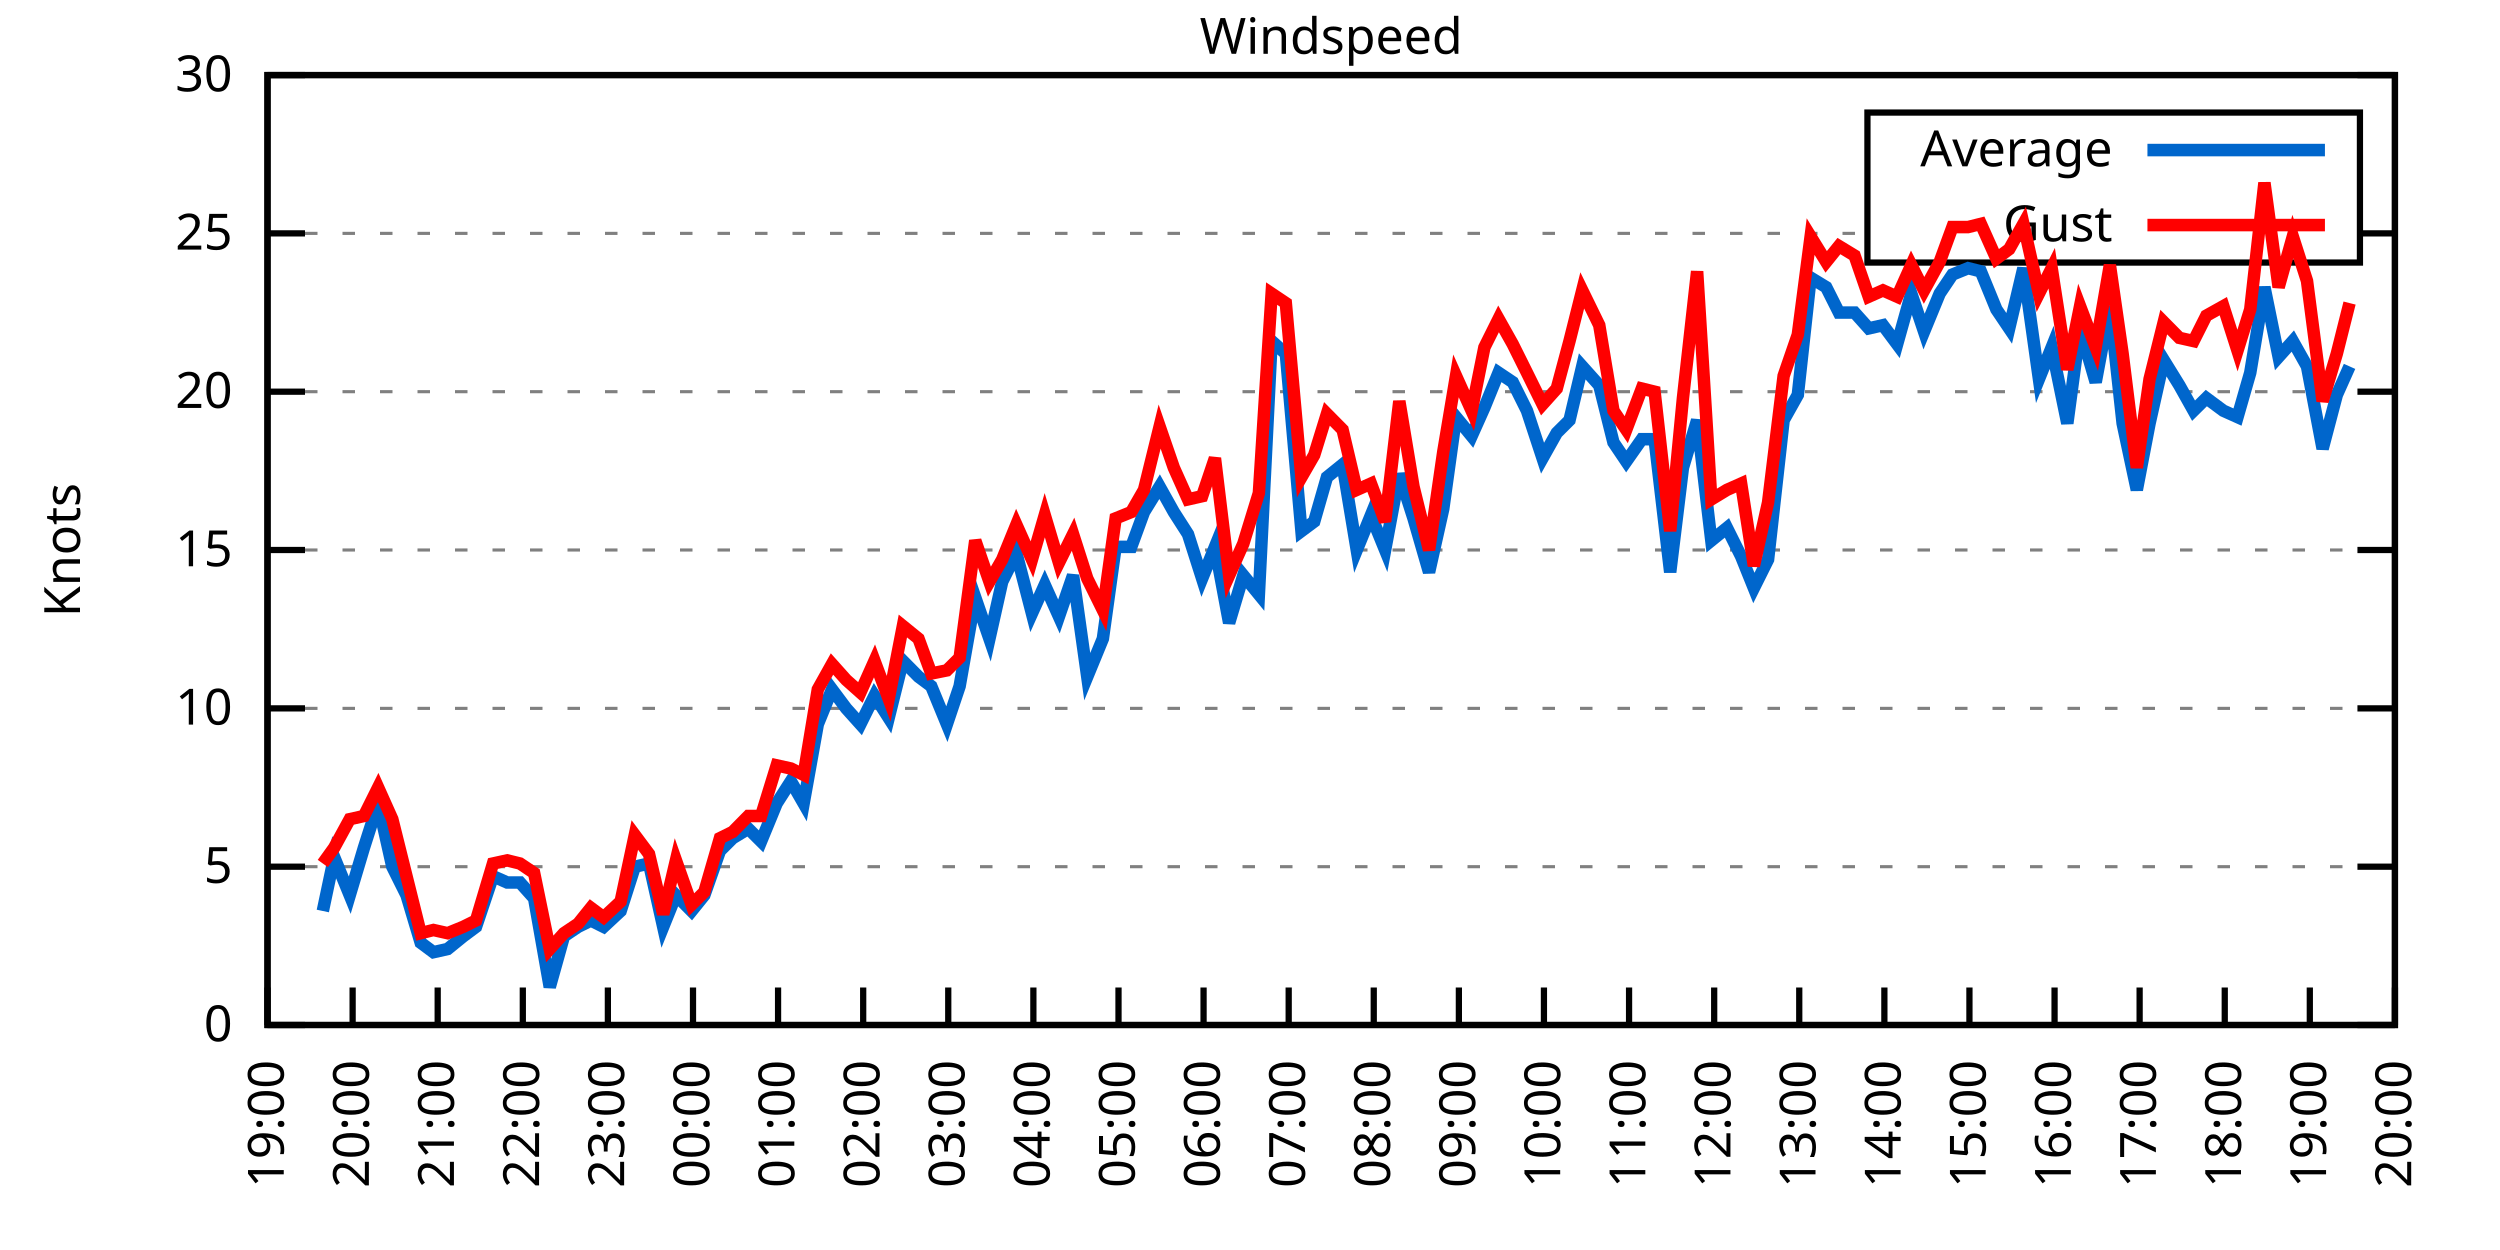
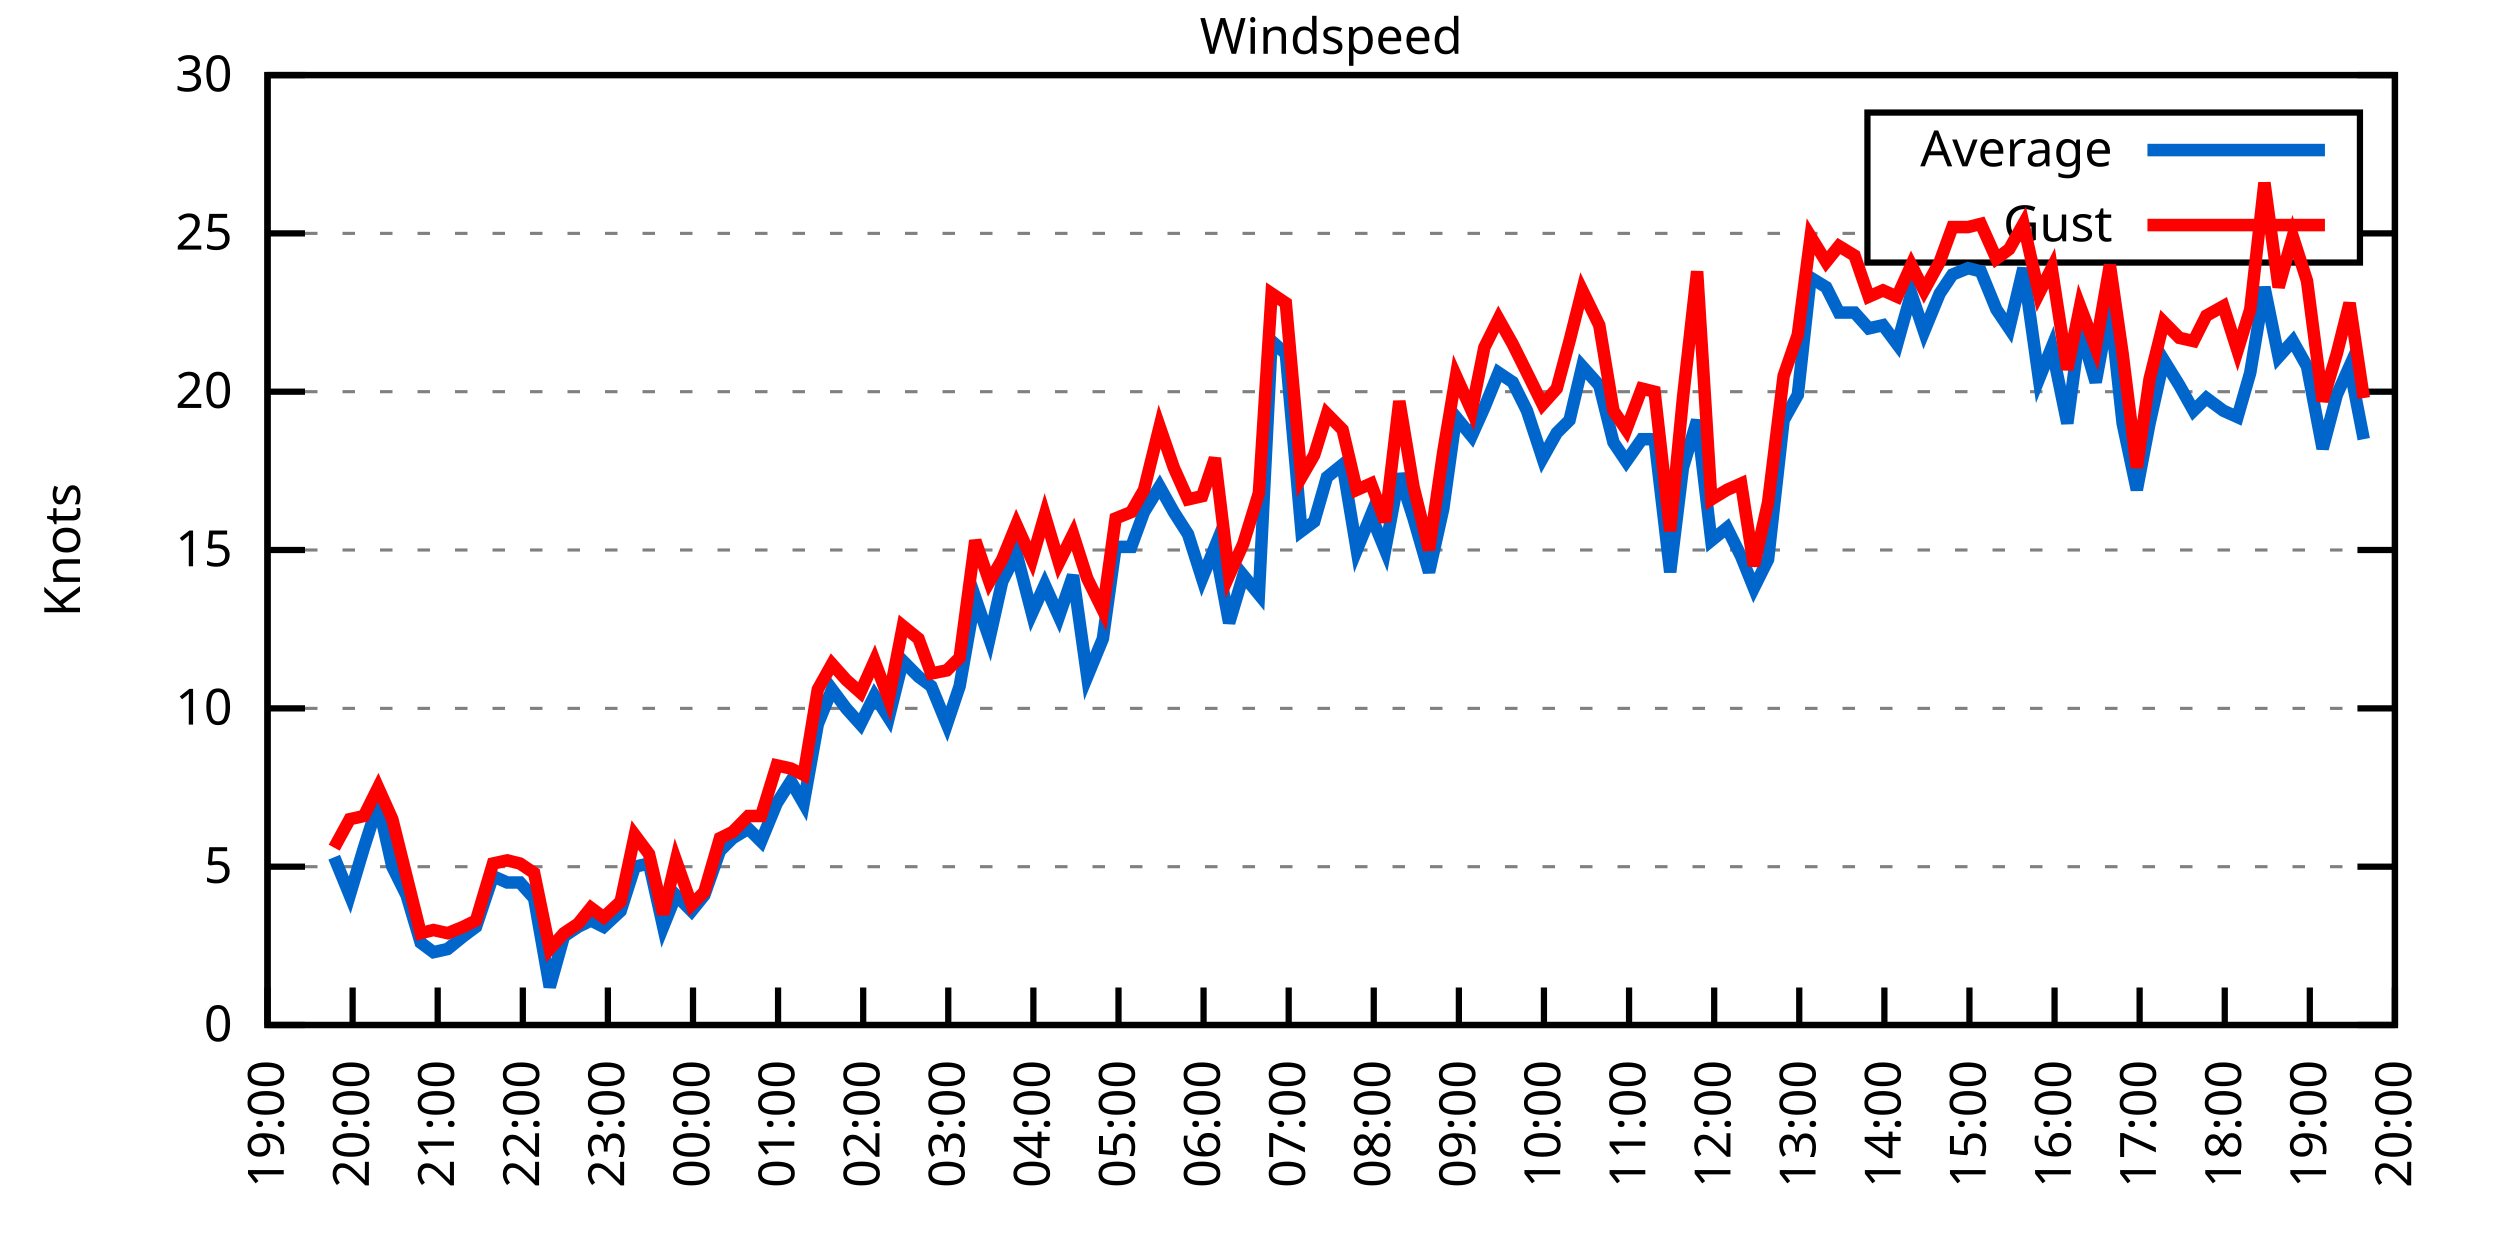
<svg xmlns="http://www.w3.org/2000/svg" xmlns:xlink="http://www.w3.org/1999/xlink" width="400" height="200" viewBox="0 0 400 200">
  <g id="gnuplot_canvas">
    <rect x="0" y="0" width="400" height="200" fill="none" />
    <defs>
      <circle id="gpDot" r="0.5" stroke-width="0.5" stroke="currentColor" />
      <path id="gpPt0" stroke-width="0.333" stroke="currentColor" d="M-1,0 h2 M0,-1 v2" />
      <path id="gpPt1" stroke-width="0.333" stroke="currentColor" d="M-1,-1 L1,1 M1,-1 L-1,1" />
      <path id="gpPt2" stroke-width="0.333" stroke="currentColor" d="M-1,0 L1,0 M0,-1 L0,1 M-1,-1 L1,1 M-1,1 L1,-1" />
      <rect id="gpPt3" stroke-width="0.333" stroke="currentColor" x="-1" y="-1" width="2" height="2" />
      <rect id="gpPt4" stroke-width="0.333" stroke="currentColor" fill="currentColor" x="-1" y="-1" width="2" height="2" />
      <circle id="gpPt5" stroke-width="0.333" stroke="currentColor" cx="0" cy="0" r="1" />
      <use xlink:href="#gpPt5" id="gpPt6" fill="currentColor" stroke="none" />
      <path id="gpPt7" stroke-width="0.333" stroke="currentColor" d="M0,-1.33 L-1.33,0.67 L1.33,0.67 z" />
      <use xlink:href="#gpPt7" id="gpPt8" fill="currentColor" stroke="none" />
      <use xlink:href="#gpPt7" id="gpPt9" stroke="currentColor" transform="rotate(180)" />
      <use xlink:href="#gpPt9" id="gpPt10" fill="currentColor" stroke="none" />
      <use xlink:href="#gpPt3" id="gpPt11" stroke="currentColor" transform="rotate(45)" />
      <use xlink:href="#gpPt11" id="gpPt12" fill="currentColor" stroke="none" />
      <path id="gpPt13" stroke-width="0.333" stroke="currentColor" d="M0,1.330 L1.265,0.411 L0.782,-1.067 L-0.782,-1.076 L-1.265,0.411 z" />
      <use xlink:href="#gpPt13" id="gpPt14" fill="currentColor" stroke="none" />
      <filter id="textbox" filterUnits="objectBoundingBox" x="0" y="0" height="1" width="1">
        <feFlood flood-color="white" flood-opacity="1" result="bgnd" />
        <feComposite in="SourceGraphic" in2="bgnd" operator="atop" />
      </filter>
      <filter id="greybox" filterUnits="objectBoundingBox" x="0" y="0" height="1" width="1">
        <feFlood flood-color="lightgrey" flood-opacity="1" result="grey" />
        <feComposite in="SourceGraphic" in2="grey" operator="atop" />
      </filter>
    </defs>
    <g fill="none" color="white" stroke="currentColor" stroke-width="1.00" stroke-linecap="butt" stroke-linejoin="miter">
</g>
    <g fill="none" color="black" stroke="currentColor" stroke-width="1.00" stroke-linecap="butt" stroke-linejoin="miter">
      <g stroke="none" shape-rendering="crispEdges">
        <polygon fill="rgb(255, 255, 255)" points="42.80,164.00 383.18,164.00 383.18,12.02 42.80,12.02 " />
      </g>
    </g>
    <g fill="none" color="black" stroke="currentColor" stroke-width="1.00" stroke-linecap="butt" stroke-linejoin="miter">
</g>
    <g fill="none" color="black" stroke="black" stroke-width="0.50" stroke-linecap="butt" stroke-linejoin="miter">
</g>
    <g fill="none" color="gray" stroke="currentColor" stroke-width="0.50" stroke-linecap="butt" stroke-linejoin="miter">
      <path stroke="gray" stroke-dasharray="2,4" class="gridline" d="M42.80,164.00 L383.19,164.00  " />
    </g>
    <g fill="none" color="gray" stroke="gray" stroke-width="1.00" stroke-linecap="butt" stroke-linejoin="miter">
</g>
    <g fill="none" color="black" stroke="currentColor" stroke-width="1.00" stroke-linecap="butt" stroke-linejoin="miter">
      <path stroke="black" d="M42.80,164.00 L48.80,164.00 M383.19,164.00 L377.19,164.00  " />
      <g transform="translate(37.20,166.60)" stroke="none" fill="black" font-family="Sans" font-size="8.00" text-anchor="end">
        <text>
          <tspan font-family="Sans"> 0</tspan>
        </text>
      </g>
    </g>
    <g fill="none" color="black" stroke="currentColor" stroke-width="1.00" stroke-linecap="butt" stroke-linejoin="miter">
</g>
    <g fill="none" color="black" stroke="black" stroke-width="0.50" stroke-linecap="butt" stroke-linejoin="miter">
</g>
    <g fill="none" color="gray" stroke="currentColor" stroke-width="0.50" stroke-linecap="butt" stroke-linejoin="miter">
      <path stroke="gray" stroke-dasharray="2,4" class="gridline" d="M42.80,138.67 L383.19,138.67  " />
    </g>
    <g fill="none" color="gray" stroke="gray" stroke-width="1.00" stroke-linecap="butt" stroke-linejoin="miter">
</g>
    <g fill="none" color="black" stroke="currentColor" stroke-width="1.00" stroke-linecap="butt" stroke-linejoin="miter">
      <path stroke="black" d="M42.80,138.67 L48.80,138.67 M383.19,138.67 L377.19,138.67  " />
      <g transform="translate(37.20,141.27)" stroke="none" fill="black" font-family="Sans" font-size="8.00" text-anchor="end">
        <text>
          <tspan font-family="Sans"> 5</tspan>
        </text>
      </g>
    </g>
    <g fill="none" color="black" stroke="currentColor" stroke-width="1.00" stroke-linecap="butt" stroke-linejoin="miter">
</g>
    <g fill="none" color="black" stroke="black" stroke-width="0.50" stroke-linecap="butt" stroke-linejoin="miter">
</g>
    <g fill="none" color="gray" stroke="currentColor" stroke-width="0.50" stroke-linecap="butt" stroke-linejoin="miter">
      <path stroke="gray" stroke-dasharray="2,4" class="gridline" d="M42.80,113.34 L383.19,113.34  " />
    </g>
    <g fill="none" color="gray" stroke="gray" stroke-width="1.00" stroke-linecap="butt" stroke-linejoin="miter">
</g>
    <g fill="none" color="black" stroke="currentColor" stroke-width="1.00" stroke-linecap="butt" stroke-linejoin="miter">
      <path stroke="black" d="M42.80,113.34 L48.80,113.34 M383.19,113.34 L377.19,113.34  " />
      <g transform="translate(37.20,115.94)" stroke="none" fill="black" font-family="Sans" font-size="8.00" text-anchor="end">
        <text>
          <tspan font-family="Sans"> 10</tspan>
        </text>
      </g>
    </g>
    <g fill="none" color="black" stroke="currentColor" stroke-width="1.00" stroke-linecap="butt" stroke-linejoin="miter">
</g>
    <g fill="none" color="black" stroke="black" stroke-width="0.50" stroke-linecap="butt" stroke-linejoin="miter">
</g>
    <g fill="none" color="gray" stroke="currentColor" stroke-width="0.50" stroke-linecap="butt" stroke-linejoin="miter">
      <path stroke="gray" stroke-dasharray="2,4" class="gridline" d="M42.80,88.00 L383.19,88.00  " />
    </g>
    <g fill="none" color="gray" stroke="gray" stroke-width="1.00" stroke-linecap="butt" stroke-linejoin="miter">
</g>
    <g fill="none" color="black" stroke="currentColor" stroke-width="1.00" stroke-linecap="butt" stroke-linejoin="miter">
      <path stroke="black" d="M42.80,88.00 L48.80,88.00 M383.19,88.00 L377.19,88.00  " />
      <g transform="translate(37.20,90.60)" stroke="none" fill="black" font-family="Sans" font-size="8.00" text-anchor="end">
        <text>
          <tspan font-family="Sans"> 15</tspan>
        </text>
      </g>
    </g>
    <g fill="none" color="black" stroke="currentColor" stroke-width="1.00" stroke-linecap="butt" stroke-linejoin="miter">
</g>
    <g fill="none" color="black" stroke="black" stroke-width="0.50" stroke-linecap="butt" stroke-linejoin="miter">
</g>
    <g fill="none" color="gray" stroke="currentColor" stroke-width="0.50" stroke-linecap="butt" stroke-linejoin="miter">
      <path stroke="gray" stroke-dasharray="2,4" class="gridline" d="M42.80,62.67 L383.19,62.67  " />
    </g>
    <g fill="none" color="gray" stroke="gray" stroke-width="1.00" stroke-linecap="butt" stroke-linejoin="miter">
</g>
    <g fill="none" color="black" stroke="currentColor" stroke-width="1.00" stroke-linecap="butt" stroke-linejoin="miter">
      <path stroke="black" d="M42.80,62.67 L48.80,62.67 M383.19,62.67 L377.19,62.67  " />
      <g transform="translate(37.20,65.27)" stroke="none" fill="black" font-family="Sans" font-size="8.00" text-anchor="end">
        <text>
          <tspan font-family="Sans"> 20</tspan>
        </text>
      </g>
    </g>
    <g fill="none" color="black" stroke="currentColor" stroke-width="1.00" stroke-linecap="butt" stroke-linejoin="miter">
</g>
    <g fill="none" color="black" stroke="black" stroke-width="0.50" stroke-linecap="butt" stroke-linejoin="miter">
</g>
    <g fill="none" color="gray" stroke="currentColor" stroke-width="0.50" stroke-linecap="butt" stroke-linejoin="miter">
      <path stroke="gray" stroke-dasharray="2,4" class="gridline" d="M42.80,37.34 L298.79,37.34 M377.59,37.34 L383.19,37.34  " />
    </g>
    <g fill="none" color="gray" stroke="gray" stroke-width="1.00" stroke-linecap="butt" stroke-linejoin="miter">
</g>
    <g fill="none" color="black" stroke="currentColor" stroke-width="1.00" stroke-linecap="butt" stroke-linejoin="miter">
      <path stroke="black" d="M42.80,37.34 L48.80,37.34 M383.19,37.34 L377.19,37.34  " />
      <g transform="translate(37.20,39.94)" stroke="none" fill="black" font-family="Sans" font-size="8.00" text-anchor="end">
        <text>
          <tspan font-family="Sans"> 25</tspan>
        </text>
      </g>
    </g>
    <g fill="none" color="black" stroke="currentColor" stroke-width="1.00" stroke-linecap="butt" stroke-linejoin="miter">
</g>
    <g fill="none" color="black" stroke="black" stroke-width="0.50" stroke-linecap="butt" stroke-linejoin="miter">
</g>
    <g fill="none" color="gray" stroke="currentColor" stroke-width="0.50" stroke-linecap="butt" stroke-linejoin="miter">
      <path stroke="gray" stroke-dasharray="2,4" class="gridline" d="M42.80,12.01 L383.19,12.01  " />
    </g>
    <g fill="none" color="gray" stroke="gray" stroke-width="1.00" stroke-linecap="butt" stroke-linejoin="miter">
</g>
    <g fill="none" color="black" stroke="currentColor" stroke-width="1.00" stroke-linecap="butt" stroke-linejoin="miter">
      <path stroke="black" d="M42.80,12.01 L48.80,12.01 M383.19,12.01 L377.19,12.01  " />
      <g transform="translate(37.20,14.61)" stroke="none" fill="black" font-family="Sans" font-size="8.00" text-anchor="end">
        <text>
          <tspan font-family="Sans"> 30</tspan>
        </text>
      </g>
    </g>
    <g fill="none" color="black" stroke="currentColor" stroke-width="1.00" stroke-linecap="butt" stroke-linejoin="miter">
      <path stroke="black" d="M42.80,164.00 L42.80,158.00  " />
      <g transform="translate(45.40,169.60) rotate(270.00)" stroke="none" fill="black" font-family="Sans" font-size="8.00" text-anchor="end">
        <text>
          <tspan font-family="Sans">19:00</tspan>
        </text>
      </g>
    </g>
    <g fill="none" color="black" stroke="currentColor" stroke-width="1.00" stroke-linecap="butt" stroke-linejoin="miter">
      <path stroke="black" d="M56.42,164.00 L56.42,158.00  " />
      <g transform="translate(59.02,169.60) rotate(270.00)" stroke="none" fill="black" font-family="Sans" font-size="8.00" text-anchor="end">
        <text>
          <tspan font-family="Sans">20:00</tspan>
        </text>
      </g>
    </g>
    <g fill="none" color="black" stroke="currentColor" stroke-width="1.00" stroke-linecap="butt" stroke-linejoin="miter">
      <path stroke="black" d="M70.03,164.00 L70.03,158.00  " />
      <g transform="translate(72.63,169.60) rotate(270.00)" stroke="none" fill="black" font-family="Sans" font-size="8.00" text-anchor="end">
        <text>
          <tspan font-family="Sans">21:00</tspan>
        </text>
      </g>
    </g>
    <g fill="none" color="black" stroke="currentColor" stroke-width="1.00" stroke-linecap="butt" stroke-linejoin="miter">
      <path stroke="black" d="M83.65,164.00 L83.65,158.00  " />
      <g transform="translate(86.25,169.60) rotate(270.00)" stroke="none" fill="black" font-family="Sans" font-size="8.00" text-anchor="end">
        <text>
          <tspan font-family="Sans">22:00</tspan>
        </text>
      </g>
    </g>
    <g fill="none" color="black" stroke="currentColor" stroke-width="1.00" stroke-linecap="butt" stroke-linejoin="miter">
      <path stroke="black" d="M97.26,164.00 L97.26,158.00  " />
      <g transform="translate(99.86,169.60) rotate(270.00)" stroke="none" fill="black" font-family="Sans" font-size="8.00" text-anchor="end">
        <text>
          <tspan font-family="Sans">23:00</tspan>
        </text>
      </g>
    </g>
    <g fill="none" color="black" stroke="currentColor" stroke-width="1.00" stroke-linecap="butt" stroke-linejoin="miter">
      <path stroke="black" d="M110.88,164.00 L110.88,158.00  " />
      <g transform="translate(113.48,169.60) rotate(270.00)" stroke="none" fill="black" font-family="Sans" font-size="8.00" text-anchor="end">
        <text>
          <tspan font-family="Sans">00:00</tspan>
        </text>
      </g>
    </g>
    <g fill="none" color="black" stroke="currentColor" stroke-width="1.00" stroke-linecap="butt" stroke-linejoin="miter">
      <path stroke="black" d="M124.49,164.00 L124.49,158.00  " />
      <g transform="translate(127.09,169.60) rotate(270.00)" stroke="none" fill="black" font-family="Sans" font-size="8.00" text-anchor="end">
        <text>
          <tspan font-family="Sans">01:00</tspan>
        </text>
      </g>
    </g>
    <g fill="none" color="black" stroke="currentColor" stroke-width="1.00" stroke-linecap="butt" stroke-linejoin="miter">
      <path stroke="black" d="M138.11,164.00 L138.11,158.00  " />
      <g transform="translate(140.71,169.60) rotate(270.00)" stroke="none" fill="black" font-family="Sans" font-size="8.00" text-anchor="end">
        <text>
          <tspan font-family="Sans">02:00</tspan>
        </text>
      </g>
    </g>
    <g fill="none" color="black" stroke="currentColor" stroke-width="1.00" stroke-linecap="butt" stroke-linejoin="miter">
      <path stroke="black" d="M151.72,164.00 L151.72,158.00  " />
      <g transform="translate(154.32,169.60) rotate(270.00)" stroke="none" fill="black" font-family="Sans" font-size="8.00" text-anchor="end">
        <text>
          <tspan font-family="Sans">03:00</tspan>
        </text>
      </g>
    </g>
    <g fill="none" color="black" stroke="currentColor" stroke-width="1.00" stroke-linecap="butt" stroke-linejoin="miter">
      <path stroke="black" d="M165.34,164.00 L165.34,158.00  " />
      <g transform="translate(167.94,169.60) rotate(270.00)" stroke="none" fill="black" font-family="Sans" font-size="8.00" text-anchor="end">
        <text>
          <tspan font-family="Sans">04:00</tspan>
        </text>
      </g>
    </g>
    <g fill="none" color="black" stroke="currentColor" stroke-width="1.00" stroke-linecap="butt" stroke-linejoin="miter">
      <path stroke="black" d="M178.96,164.00 L178.96,158.00  " />
      <g transform="translate(181.56,169.60) rotate(270.00)" stroke="none" fill="black" font-family="Sans" font-size="8.00" text-anchor="end">
        <text>
          <tspan font-family="Sans">05:00</tspan>
        </text>
      </g>
    </g>
    <g fill="none" color="black" stroke="currentColor" stroke-width="1.00" stroke-linecap="butt" stroke-linejoin="miter">
      <path stroke="black" d="M192.57,164.00 L192.57,158.00  " />
      <g transform="translate(195.17,169.60) rotate(270.00)" stroke="none" fill="black" font-family="Sans" font-size="8.00" text-anchor="end">
        <text>
          <tspan font-family="Sans">06:00</tspan>
        </text>
      </g>
    </g>
    <g fill="none" color="black" stroke="currentColor" stroke-width="1.00" stroke-linecap="butt" stroke-linejoin="miter">
      <path stroke="black" d="M206.19,164.00 L206.19,158.00  " />
      <g transform="translate(208.79,169.60) rotate(270.00)" stroke="none" fill="black" font-family="Sans" font-size="8.00" text-anchor="end">
        <text>
          <tspan font-family="Sans">07:00</tspan>
        </text>
      </g>
    </g>
    <g fill="none" color="black" stroke="currentColor" stroke-width="1.00" stroke-linecap="butt" stroke-linejoin="miter">
      <path stroke="black" d="M219.80,164.00 L219.80,158.00  " />
      <g transform="translate(222.40,169.60) rotate(270.00)" stroke="none" fill="black" font-family="Sans" font-size="8.00" text-anchor="end">
        <text>
          <tspan font-family="Sans">08:00</tspan>
        </text>
      </g>
    </g>
    <g fill="none" color="black" stroke="currentColor" stroke-width="1.00" stroke-linecap="butt" stroke-linejoin="miter">
      <path stroke="black" d="M233.42,164.00 L233.42,158.00  " />
      <g transform="translate(236.02,169.60) rotate(270.00)" stroke="none" fill="black" font-family="Sans" font-size="8.00" text-anchor="end">
        <text>
          <tspan font-family="Sans">09:00</tspan>
        </text>
      </g>
    </g>
    <g fill="none" color="black" stroke="currentColor" stroke-width="1.00" stroke-linecap="butt" stroke-linejoin="miter">
      <path stroke="black" d="M247.03,164.00 L247.03,158.00  " />
      <g transform="translate(249.63,169.60) rotate(270.00)" stroke="none" fill="black" font-family="Sans" font-size="8.00" text-anchor="end">
        <text>
          <tspan font-family="Sans">10:00</tspan>
        </text>
      </g>
    </g>
    <g fill="none" color="black" stroke="currentColor" stroke-width="1.00" stroke-linecap="butt" stroke-linejoin="miter">
      <path stroke="black" d="M260.65,164.00 L260.65,158.00  " />
      <g transform="translate(263.25,169.60) rotate(270.00)" stroke="none" fill="black" font-family="Sans" font-size="8.00" text-anchor="end">
        <text>
          <tspan font-family="Sans">11:00</tspan>
        </text>
      </g>
    </g>
    <g fill="none" color="black" stroke="currentColor" stroke-width="1.00" stroke-linecap="butt" stroke-linejoin="miter">
      <path stroke="black" d="M274.27,164.00 L274.27,158.00  " />
      <g transform="translate(276.87,169.60) rotate(270.00)" stroke="none" fill="black" font-family="Sans" font-size="8.00" text-anchor="end">
        <text>
          <tspan font-family="Sans">12:00</tspan>
        </text>
      </g>
    </g>
    <g fill="none" color="black" stroke="currentColor" stroke-width="1.00" stroke-linecap="butt" stroke-linejoin="miter">
      <path stroke="black" d="M287.88,164.00 L287.88,158.00  " />
      <g transform="translate(290.48,169.60) rotate(270.00)" stroke="none" fill="black" font-family="Sans" font-size="8.00" text-anchor="end">
        <text>
          <tspan font-family="Sans">13:00</tspan>
        </text>
      </g>
    </g>
    <g fill="none" color="black" stroke="currentColor" stroke-width="1.00" stroke-linecap="butt" stroke-linejoin="miter">
      <path stroke="black" d="M301.50,164.00 L301.50,158.00  " />
      <g transform="translate(304.10,169.60) rotate(270.00)" stroke="none" fill="black" font-family="Sans" font-size="8.00" text-anchor="end">
        <text>
          <tspan font-family="Sans">14:00</tspan>
        </text>
      </g>
    </g>
    <g fill="none" color="black" stroke="currentColor" stroke-width="1.00" stroke-linecap="butt" stroke-linejoin="miter">
      <path stroke="black" d="M315.11,164.00 L315.11,158.00  " />
      <g transform="translate(317.71,169.60) rotate(270.00)" stroke="none" fill="black" font-family="Sans" font-size="8.00" text-anchor="end">
        <text>
          <tspan font-family="Sans">15:00</tspan>
        </text>
      </g>
    </g>
    <g fill="none" color="black" stroke="currentColor" stroke-width="1.00" stroke-linecap="butt" stroke-linejoin="miter">
      <path stroke="black" d="M328.73,164.00 L328.73,158.00  " />
      <g transform="translate(331.33,169.60) rotate(270.00)" stroke="none" fill="black" font-family="Sans" font-size="8.00" text-anchor="end">
        <text>
          <tspan font-family="Sans">16:00</tspan>
        </text>
      </g>
    </g>
    <g fill="none" color="black" stroke="currentColor" stroke-width="1.00" stroke-linecap="butt" stroke-linejoin="miter">
      <path stroke="black" d="M342.34,164.00 L342.34,158.00  " />
      <g transform="translate(344.94,169.60) rotate(270.00)" stroke="none" fill="black" font-family="Sans" font-size="8.00" text-anchor="end">
        <text>
          <tspan font-family="Sans">17:00</tspan>
        </text>
      </g>
    </g>
    <g fill="none" color="black" stroke="currentColor" stroke-width="1.00" stroke-linecap="butt" stroke-linejoin="miter">
      <path stroke="black" d="M355.96,164.00 L355.96,158.00  " />
      <g transform="translate(358.56,169.60) rotate(270.00)" stroke="none" fill="black" font-family="Sans" font-size="8.00" text-anchor="end">
        <text>
          <tspan font-family="Sans">18:00</tspan>
        </text>
      </g>
    </g>
    <g fill="none" color="black" stroke="currentColor" stroke-width="1.00" stroke-linecap="butt" stroke-linejoin="miter">
      <path stroke="black" d="M369.57,164.00 L369.57,158.00  " />
      <g transform="translate(372.17,169.60) rotate(270.00)" stroke="none" fill="black" font-family="Sans" font-size="8.00" text-anchor="end">
        <text>
          <tspan font-family="Sans">19:00</tspan>
        </text>
      </g>
    </g>
    <g fill="none" color="black" stroke="currentColor" stroke-width="1.00" stroke-linecap="butt" stroke-linejoin="miter">
      <path stroke="black" d="M383.19,164.00 L383.19,158.00  " />
      <g transform="translate(385.79,169.60) rotate(270.00)" stroke="none" fill="black" font-family="Sans" font-size="8.00" text-anchor="end">
        <text>
          <tspan font-family="Sans">20:00</tspan>
        </text>
      </g>
    </g>
    <g fill="none" color="black" stroke="currentColor" stroke-width="1.00" stroke-linecap="butt" stroke-linejoin="miter">
</g>
    <g fill="none" color="black" stroke="currentColor" stroke-width="1.00" stroke-linecap="butt" stroke-linejoin="miter">
      <path stroke="black" d="M42.80,12.01 L42.80,164.00 L383.19,164.00 L383.19,12.01 L42.80,12.01 Z  " />
    </g>
    <g fill="none" color="black" stroke="currentColor" stroke-width="1.00" stroke-linecap="butt" stroke-linejoin="miter">
</g>
    <g fill="none" color="black" stroke="currentColor" stroke-width="1.00" stroke-linecap="butt" stroke-linejoin="miter">
      <path stroke="black" d="M298.79,42.01 L298.79,18.01 L377.59,18.01 L377.59,42.01 L298.79,42.01 Z  " />
    </g>
    <g id="Windspeed_plot_1">
      <g fill="none" color="white" stroke="black" stroke-width="2.00" stroke-linecap="butt" stroke-linejoin="miter">
</g>
      <g fill="none" color="black" stroke="currentColor" stroke-width="2.00" stroke-linecap="butt" stroke-linejoin="miter">
        <g transform="translate(337.99,26.61)" stroke="none" fill="black" font-family="Sans" font-size="8.00" text-anchor="end">
          <text>
            <tspan font-family="Sans">Average</tspan>
          </text>
        </g>
      </g>
      <g fill="none" color="black" stroke="currentColor" stroke-width="2.00" stroke-linecap="butt" stroke-linejoin="miter">
-         <path stroke="rgb(  0, 102, 204)" d="M343.59,24.01 L371.99,24.01 M51.65,145.76 L53.47,137.15 L55.96,143.23 L58.23,135.63 L60.50,128.54 L62.77,138.67   L65.04,143.23 L67.31,150.83 L69.35,152.35 L71.62,151.84 L74.12,149.81 L76.16,148.29 L78.88,140.19 L81.15,141.20   L83.19,141.20 L85.46,143.73 L87.96,157.92 L90.23,149.81 L92.50,148.29 L94.54,147.28 L96.58,148.29 L99.30,145.76   L101.57,138.67 L103.84,138.16 L106.11,148.29 L108.15,143.23 L110.65,145.76 L112.69,143.23 L115.19,136.14 L117.23,134.11   L119.73,132.59 L121.77,134.62 L124.27,128.54 L126.54,124.99 L128.58,128.54 L130.85,115.87 L133.12,110.30 L135.39,113.34   L137.66,115.87 L139.92,111.31 L142.19,114.86 L144.46,105.74 L146.96,108.27 L149.00,109.79 L151.50,115.87 L153.54,109.79   L156.04,95.60 L158.31,102.19 L160.35,93.07 L162.62,88.51 L165.11,98.14 L167.16,93.58 L169.43,98.64 L171.69,92.06   L173.96,108.27 L176.46,102.19 L178.50,87.50 L181.00,87.50 L183.04,81.93 L185.54,77.87 L187.81,81.93 L190.08,85.47   L192.34,92.56 L194.39,87.50 L196.66,99.66 L198.93,92.06 L201.42,95.10 L203.46,54.57 L205.73,56.59 L208.23,84.97   L210.27,83.45 L212.31,76.35 L214.81,74.33 L217.08,88.00 L219.35,82.43 L221.62,88.00 L223.89,75.85 L226.16,82.94   L228.65,91.55 L230.92,81.42 L232.96,66.73 L235.46,69.77 L237.50,65.21 L239.77,59.63 L242.04,61.15 L244.31,65.71   L246.81,73.31 L249.08,69.26 L251.12,67.23 L253.16,58.62 L255.88,61.66 L258.15,70.78 L260.20,73.82 L262.69,70.27   L264.73,70.27 L267.23,91.55 L269.27,74.83 L271.54,67.23 L273.81,86.49 L276.31,84.46 L278.58,89.02 L280.62,94.08   L282.89,89.52 L285.38,67.23 L287.65,63.18 L289.70,44.43 L292.19,45.95 L294.23,50.01 L296.73,50.01 L299.00,52.54   L301.27,52.03 L303.54,55.07 L305.81,46.97 L307.85,53.05 L310.35,46.97 L312.39,43.93 L314.89,42.91 L316.93,43.42   L319.42,49.50 L321.47,52.54 L323.74,42.91 L326.23,60.65 L328.27,55.58 L330.77,67.74 L332.81,52.54 L335.31,61.15   L337.58,48.99 L339.62,67.74 L341.89,78.38 L343.93,67.74 L346.20,57.61 L348.70,61.66 L350.97,65.71 L353.01,63.69   L355.73,65.71 L358.00,66.73 L360.04,59.63 L362.31,45.95 L364.58,57.10 L366.85,54.57 L369.12,58.62 L371.62,71.79   L373.89,63.18 L375.93,58.62  " />
+         <path stroke="rgb(  0, 102, 204)" d="M343.59,24.01 L371.99,24.01 M53.47,137.15 L55.96,143.23 L58.23,135.63 L60.50,128.54 L62.77,138.67 L65.04,143.23   L67.31,150.83 L69.35,152.35 L71.62,151.84 L74.12,149.81 L76.16,148.29 L78.88,140.19 L81.15,141.20 L83.19,141.20   L85.46,143.73 L87.96,157.92 L90.23,149.81 L92.50,148.29 L94.54,147.28 L96.58,148.29 L99.30,145.76 L101.57,138.67   L103.84,138.16 L106.11,148.29 L108.15,143.23 L110.65,145.76 L112.69,143.23 L115.19,136.14 L117.23,134.11 L119.73,132.59   L121.77,134.62 L124.27,128.54 L126.54,124.99 L128.58,128.54 L130.85,115.87 L133.12,110.30 L135.39,113.34 L137.66,115.87   L139.92,111.31 L142.19,114.86 L144.46,105.74 L146.96,108.27 L149.00,109.79 L151.50,115.87 L153.54,109.79 L156.04,95.60   L158.31,102.19 L160.35,93.07 L162.62,88.51 L165.11,98.14 L167.16,93.58 L169.43,98.64 L171.69,92.06 L173.96,108.27   L176.46,102.19 L178.50,87.50 L181.00,87.50 L183.04,81.93 L185.54,77.87 L187.81,81.93 L190.08,85.47 L192.34,92.56   L194.39,87.50 L196.66,99.66 L198.93,92.06 L201.42,95.10 L203.46,54.57 L205.73,56.59 L208.23,84.97 L210.27,83.45   L212.31,76.35 L214.81,74.33 L217.08,88.00 L219.35,82.43 L221.62,88.00 L223.89,75.85 L226.16,82.94 L228.65,91.55   L230.92,81.42 L232.96,66.73 L235.46,69.77 L237.50,65.21 L239.77,59.63 L242.04,61.15 L244.31,65.71 L246.81,73.31   L249.08,69.26 L251.12,67.23 L253.16,58.62 L255.88,61.66 L258.15,70.78 L260.20,73.82 L262.69,70.27 L264.73,70.27   L267.23,91.55 L269.27,74.83 L271.54,67.23 L273.81,86.49 L276.31,84.46 L278.58,89.02 L280.62,94.08 L282.89,89.52   L285.38,67.23 L287.65,63.18 L289.70,44.43 L292.19,45.95 L294.23,50.01 L296.73,50.01 L299.00,52.54 L301.27,52.03   L303.54,55.07 L305.81,46.97 L307.85,53.05 L310.35,46.97 L312.39,43.93 L314.89,42.91 L316.93,43.42 L319.42,49.50   L321.47,52.54 L323.74,42.91 L326.23,60.65 L328.27,55.58 L330.77,67.74 L332.81,52.54 L335.31,61.15 L337.58,48.99   L339.62,67.74 L341.89,78.38 L343.93,67.74 L346.20,57.61 L348.70,61.66 L350.97,65.71 L353.01,63.69 L355.73,65.71   L358.00,66.73 L360.04,59.63 L362.31,45.95 L364.58,57.10 L366.85,54.57 L369.12,58.62 L371.62,71.79 L373.89,63.18   L375.93,58.62 L378.20,70.27  " />
      </g>
    </g>
    <g id="Windspeed_plot_2">
      <g fill="none" color="black" stroke="currentColor" stroke-width="2.00" stroke-linecap="butt" stroke-linejoin="miter">
        <g transform="translate(337.99,38.61)" stroke="none" fill="black" font-family="Sans" font-size="8.00" text-anchor="end">
          <text>
            <tspan font-family="Sans">Gust</tspan>
          </text>
        </g>
      </g>
      <g fill="none" color="black" stroke="currentColor" stroke-width="2.00" stroke-linecap="butt" stroke-linejoin="miter">
-         <path stroke="rgb(255,   0,   0)" d="M343.59,36.01 L371.99,36.01 M51.65,138.16 L53.47,135.63 L55.96,131.07 L58.23,130.56 L60.50,126.00 L62.77,131.07   L65.04,140.19 L67.31,149.31 L69.35,148.80 L71.62,149.31 L74.12,148.29 L76.16,147.28 L78.88,138.16 L81.15,137.66   L83.19,138.16 L85.46,139.68 L87.96,151.84 L90.23,149.31 L92.50,147.79 L94.54,145.25 L96.58,146.77 L99.30,144.24   L101.57,133.60 L103.84,136.64 L106.11,146.27 L108.15,137.66 L110.65,144.75 L112.69,142.72 L115.19,134.11 L117.23,133.10   L119.73,130.56 L121.77,130.56 L124.27,122.46 L126.54,122.96 L128.58,123.98 L130.85,110.30 L133.12,106.24 L135.39,108.78   L137.66,110.80 L139.92,105.74 L142.19,111.82 L144.46,100.16 L146.96,102.19 L149.00,107.76 L151.50,107.26 L153.54,105.23   L156.04,86.49 L158.31,93.07 L160.35,89.52 L162.62,83.95 L165.11,89.52 L167.16,82.43 L169.43,90.03 L171.69,85.47   L173.96,92.56 L176.46,97.63 L178.50,82.94 L181.00,81.93 L183.04,78.38 L185.54,68.25 L187.81,74.83 L190.08,79.90   L192.34,79.39 L194.39,73.31 L196.66,92.06 L198.93,86.99 L201.42,78.89 L203.46,46.97 L205.73,48.49 L208.23,76.35   L210.27,72.81 L212.31,66.22 L214.81,68.75 L217.08,78.38 L219.35,77.37 L221.62,83.45 L223.89,64.19 L226.16,77.87   L228.65,88.00 L230.92,72.30 L232.96,60.14 L235.46,65.71 L237.50,55.58 L239.77,51.02 L242.04,55.07 L244.31,59.63   L246.81,64.70 L249.08,62.17 L251.12,54.57 L253.16,46.46 L255.88,52.03 L258.15,65.71 L260.20,68.75 L262.69,62.17   L264.73,62.67 L267.23,84.97 L269.27,63.69 L271.54,43.42 L273.81,79.90 L276.31,78.38 L278.58,77.37 L280.62,90.54   L282.89,80.41 L285.38,60.14 L287.65,53.55 L289.70,37.85 L292.19,41.90 L294.23,39.37 L296.73,40.89 L299.00,47.47   L301.27,46.46 L303.54,47.47 L305.81,42.41 L307.85,46.46 L310.35,41.90 L312.39,36.33 L314.89,36.33 L316.93,35.82   L319.42,41.39 L321.47,39.87 L323.74,35.82 L326.23,46.97 L328.27,42.91 L330.77,59.13 L332.81,48.99 L335.31,55.58   L337.58,42.41 L339.62,56.59 L341.89,74.83 L343.93,60.65 L346.20,51.53 L348.70,54.06 L350.97,54.57 L353.01,50.51   L355.73,48.99 L358.00,56.09 L360.04,49.50 L362.31,29.24 L364.58,45.95 L366.85,37.85 L369.12,44.94 L371.62,64.19   L373.89,56.59 L375.93,48.49  " />
+         <path stroke="rgb(255,   0,   0)" d="M343.59,36.01 L371.99,36.01 M53.47,135.63 L55.96,131.07 L58.23,130.56 L60.50,126.00 L62.77,131.07 L65.04,140.19   L67.31,149.31 L69.35,148.80 L71.62,149.31 L74.12,148.29 L76.16,147.28 L78.88,138.16 L81.15,137.66 L83.19,138.16   L85.46,139.68 L87.96,151.84 L90.23,149.31 L92.50,147.79 L94.54,145.25 L96.58,146.77 L99.30,144.24 L101.57,133.60   L103.84,136.64 L106.11,146.27 L108.15,137.66 L110.65,144.75 L112.69,142.72 L115.19,134.11 L117.23,133.10 L119.73,130.56   L121.77,130.56 L124.27,122.46 L126.54,122.96 L128.58,123.98 L130.85,110.30 L133.12,106.24 L135.39,108.78 L137.66,110.80   L139.92,105.74 L142.19,111.82 L144.46,100.16 L146.96,102.19 L149.00,107.76 L151.50,107.26 L153.54,105.23 L156.04,86.49   L158.31,93.07 L160.35,89.52 L162.62,83.95 L165.11,89.52 L167.16,82.43 L169.43,90.03 L171.69,85.47 L173.96,92.56   L176.46,97.63 L178.50,82.94 L181.00,81.93 L183.04,78.38 L185.54,68.25 L187.81,74.83 L190.08,79.90 L192.34,79.39   L194.39,73.31 L196.66,92.06 L198.93,86.99 L201.42,78.89 L203.46,46.97 L205.73,48.49 L208.23,76.35 L210.27,72.81   L212.31,66.22 L214.81,68.75 L217.08,78.38 L219.35,77.37 L221.62,83.45 L223.89,64.19 L226.16,77.87 L228.65,88.00   L230.92,72.30 L232.96,60.14 L235.46,65.71 L237.50,55.58 L239.77,51.02 L242.04,55.07 L244.31,59.63 L246.81,64.70   L249.08,62.17 L251.12,54.57 L253.16,46.46 L255.88,52.03 L258.15,65.71 L260.20,68.75 L262.69,62.17 L264.73,62.67   L267.23,84.97 L269.27,63.69 L271.54,43.42 L273.81,79.90 L276.31,78.38 L278.58,77.37 L280.62,90.54 L282.89,80.41   L285.38,60.14 L287.65,53.55 L289.70,37.85 L292.19,41.90 L294.23,39.37 L296.73,40.89 L299.00,47.47 L301.27,46.46   L303.54,47.47 L305.81,42.41 L307.85,46.46 L310.35,41.90 L312.39,36.33 L314.89,36.33 L316.93,35.82 L319.42,41.39   L321.47,39.87 L323.74,35.82 L326.23,46.97 L328.27,42.91 L330.77,59.13 L332.81,48.99 L335.31,55.58 L337.58,42.41   L339.62,56.59 L341.89,74.83 L343.93,60.65 L346.20,51.53 L348.70,54.06 L350.97,54.57 L353.01,50.51 L355.73,48.99   L358.00,56.09 L360.04,49.50 L362.31,29.24 L364.58,45.95 L366.85,37.85 L369.12,44.94 L371.62,64.19 L373.89,56.59   L375.93,48.49 L378.20,63.69  " />
      </g>
    </g>
    <g fill="none" color="black" stroke="currentColor" stroke-width="2.00" stroke-linecap="butt" stroke-linejoin="miter">
</g>
    <g fill="none" color="black" stroke="black" stroke-width="1.00" stroke-linecap="butt" stroke-linejoin="miter">
</g>
    <g fill="none" color="black" stroke="currentColor" stroke-width="1.00" stroke-linecap="butt" stroke-linejoin="miter">
      <path stroke="black" d="M42.80,12.01 L42.80,164.00 L383.19,164.00 L383.19,12.01 L42.80,12.01 Z  " />
      <g transform="translate(12.80,88.01) rotate(270.00)" stroke="none" fill="black" font-family="Sans" font-size="8.00" text-anchor="middle">
        <text>
          <tspan font-family="Sans">Knots</tspan>
        </text>
      </g>
    </g>
    <g fill="none" color="black" stroke="currentColor" stroke-width="1.00" stroke-linecap="butt" stroke-linejoin="miter">
</g>
    <g fill="none" color="black" stroke="currentColor" stroke-width="1.00" stroke-linecap="butt" stroke-linejoin="miter">
      <g transform="translate(212.99,8.61)" stroke="none" fill="black" font-family="Sans" font-size="8.00" text-anchor="middle">
        <text>
          <tspan font-family="Sans">Windspeed</tspan>
        </text>
      </g>
    </g>
    <g fill="none" color="black" stroke="currentColor" stroke-width="1.00" stroke-linecap="butt" stroke-linejoin="miter">
</g>
  </g>
</svg>
